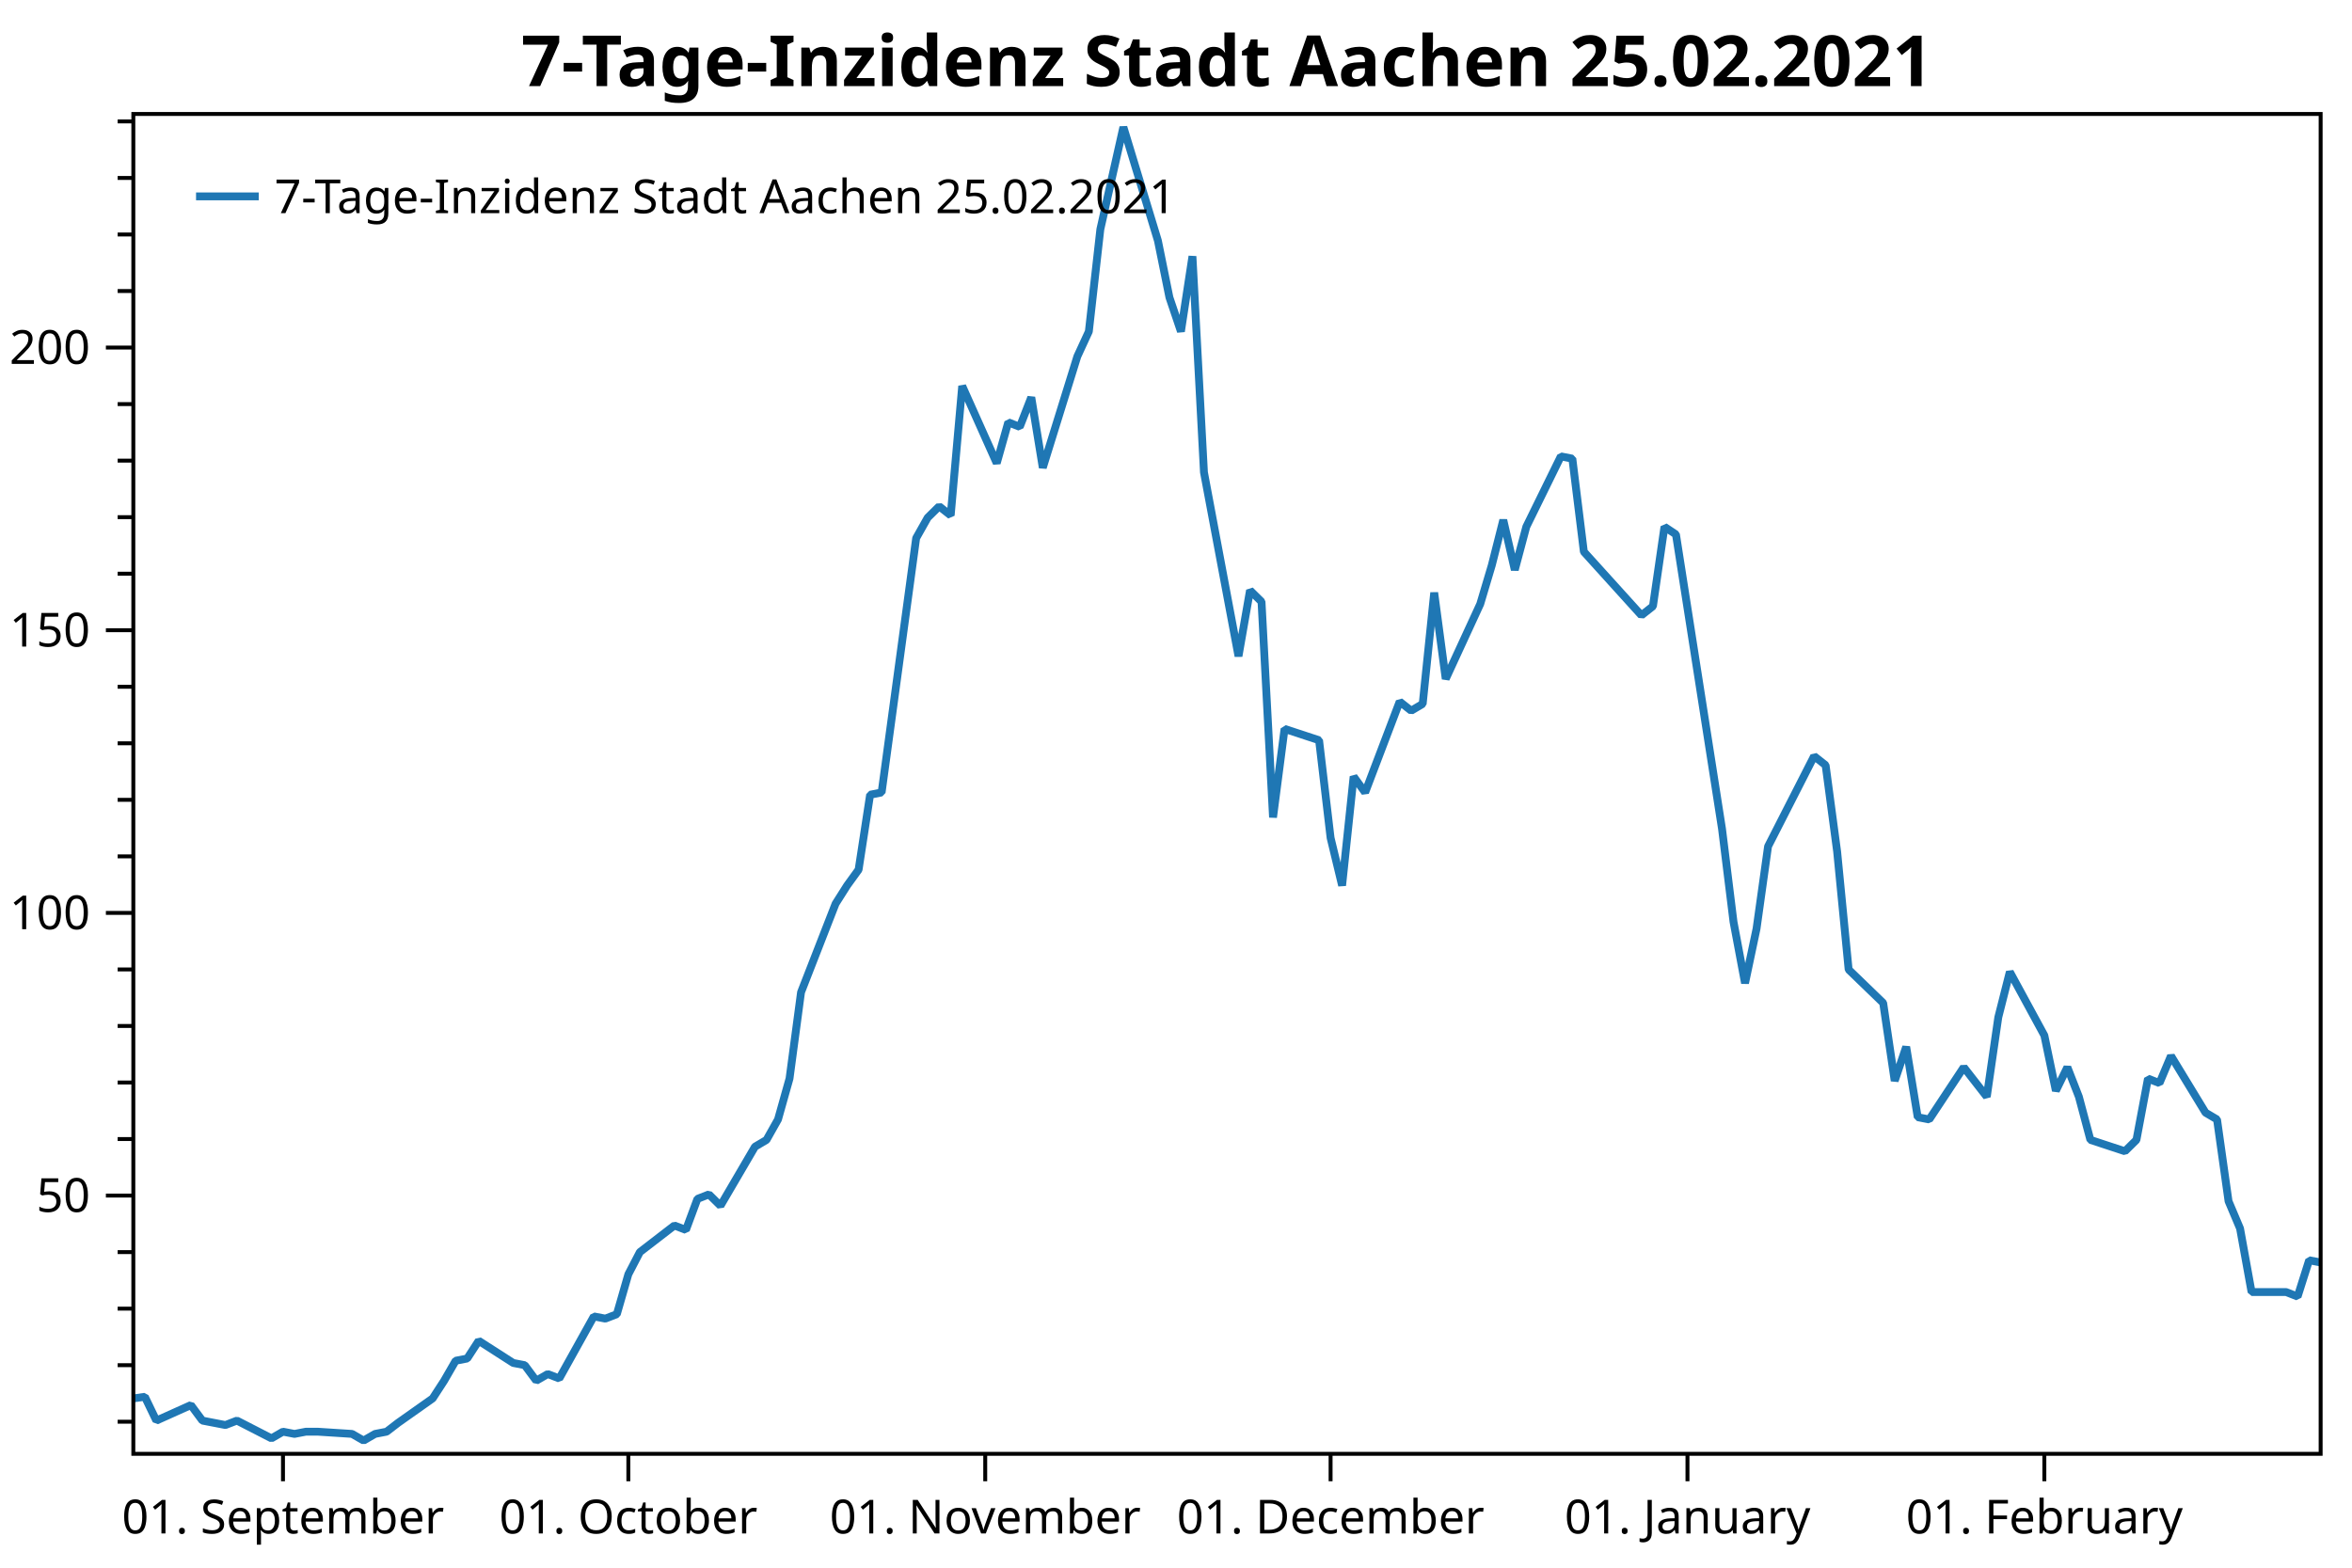
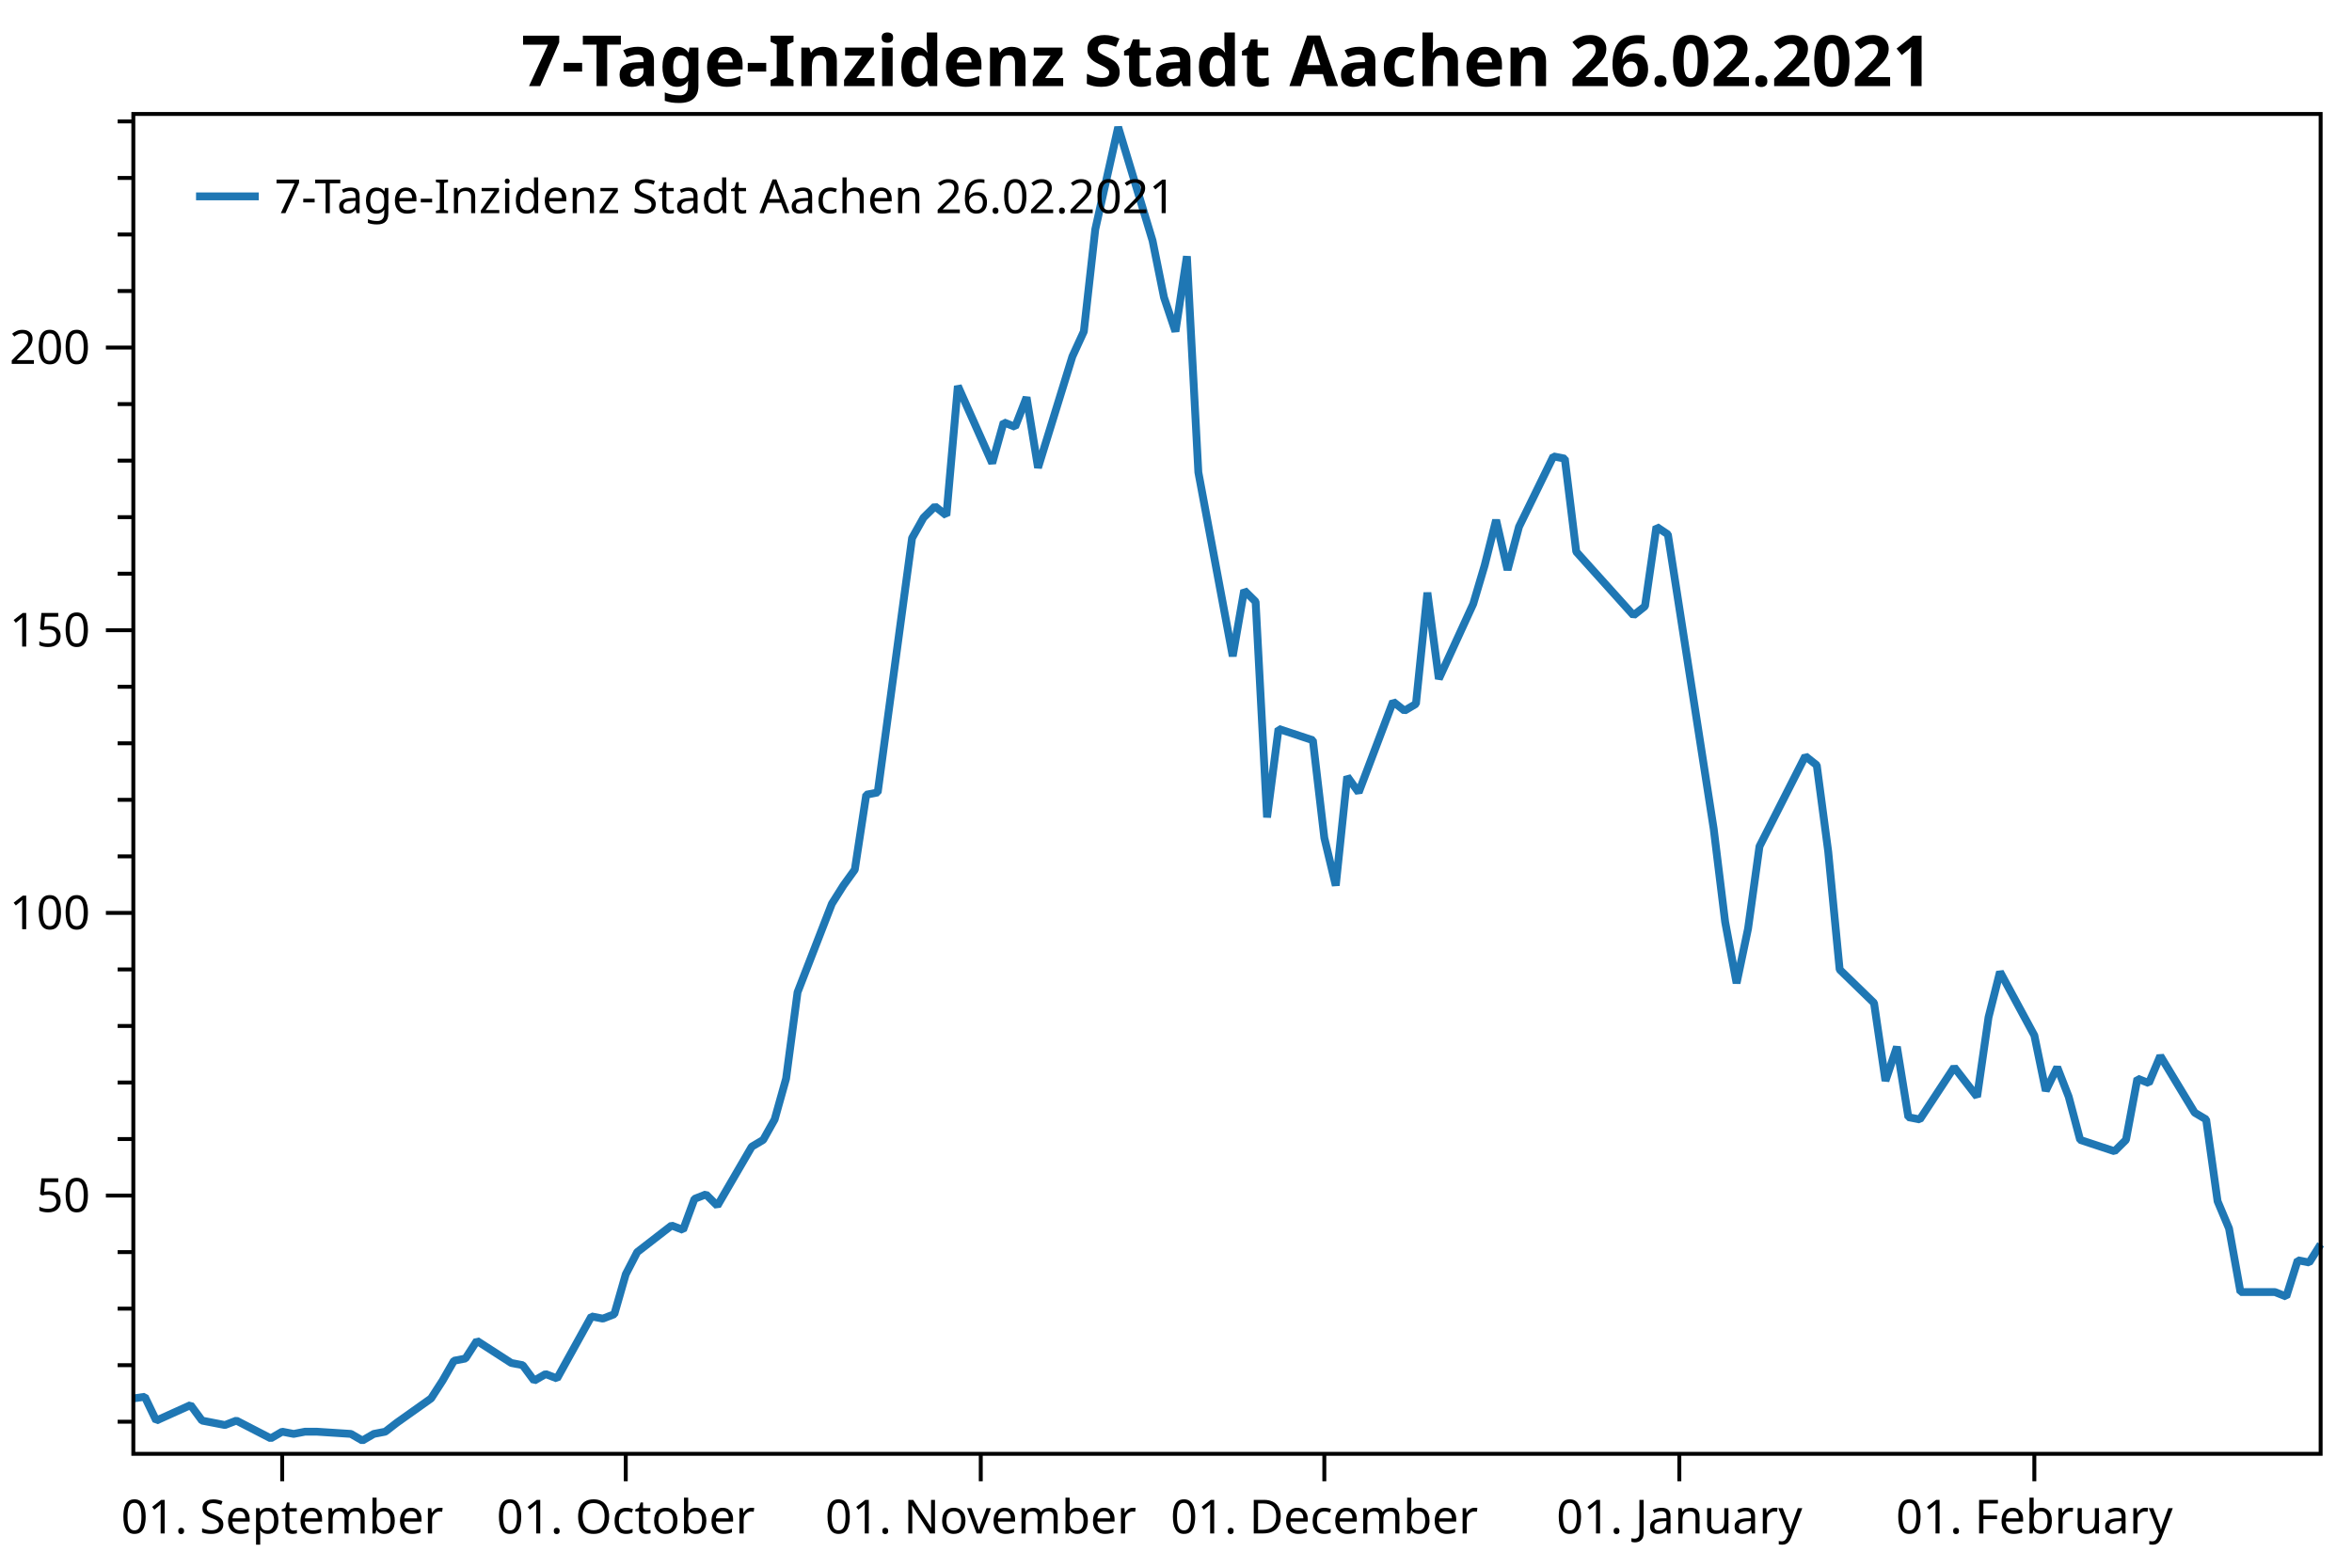
<svg xmlns="http://www.w3.org/2000/svg" width="600" height="400" version="1.1">
  <rect x="0" y="0" width="600" height="400" style="fill:rgb(255,255,255);stroke:none;" />
  <polyline points="34.012,362.754 30.012,362.754" style="fill:none;stroke:black;stroke-width:1" />
  <polyline points="34.012,348.329 30.012,348.329" style="fill:none;stroke:black;stroke-width:1" />
  <polyline points="34.012,333.904 30.012,333.904" style="fill:none;stroke:black;stroke-width:1" />
  <polyline points="34.012,319.479 30.012,319.479" style="fill:none;stroke:black;stroke-width:1" />
  <polyline points="34.012,290.629 30.012,290.629" style="fill:none;stroke:black;stroke-width:1" />
  <polyline points="34.012,276.204 30.012,276.204" style="fill:none;stroke:black;stroke-width:1" />
  <polyline points="34.012,261.779 30.012,261.779" style="fill:none;stroke:black;stroke-width:1" />
  <polyline points="34.012,247.354 30.012,247.354" style="fill:none;stroke:black;stroke-width:1" />
  <polyline points="34.012,218.504 30.012,218.504" style="fill:none;stroke:black;stroke-width:1" />
  <polyline points="34.012,204.079 30.012,204.079" style="fill:none;stroke:black;stroke-width:1" />
  <polyline points="34.012,189.654 30.012,189.654" style="fill:none;stroke:black;stroke-width:1" />
  <polyline points="34.012,175.23 30.012,175.23" style="fill:none;stroke:black;stroke-width:1" />
  <polyline points="34.012,146.38 30.012,146.38" style="fill:none;stroke:black;stroke-width:1" />
  <polyline points="34.012,131.955 30.012,131.955" style="fill:none;stroke:black;stroke-width:1" />
  <polyline points="34.012,117.53 30.012,117.53" style="fill:none;stroke:black;stroke-width:1" />
  <polyline points="34.012,103.105 30.012,103.105" style="fill:none;stroke:black;stroke-width:1" />
  <polyline points="34.012,74.255 30.012,74.255" style="fill:none;stroke:black;stroke-width:1" />
  <polyline points="34.012,59.83 30.012,59.83" style="fill:none;stroke:black;stroke-width:1" />
  <polyline points="34.012,45.405 30.012,45.405" style="fill:none;stroke:black;stroke-width:1" />
  <polyline points="34.012,30.98 30.012,30.98" style="fill:none;stroke:black;stroke-width:1" />
  <text dominant-baseline="middle" text-anchor="end" transform="translate(23.012,305.0541)" font-family="Segoe UI" font-size="12" font-weight="400" fill="black">50</text>
  <text dominant-baseline="middle" text-anchor="end" transform="translate(23.012,232.9293)" font-family="Segoe UI" font-size="12" font-weight="400" fill="black">100</text>
  <text dominant-baseline="middle" text-anchor="end" transform="translate(23.012,160.8045)" font-family="Segoe UI" font-size="12" font-weight="400" fill="black">150</text>
  <text dominant-baseline="middle" text-anchor="end" transform="translate(23.012,88.6798)" font-family="Segoe UI" font-size="12" font-weight="400" fill="black">200</text>
  <polyline points="34.012,305.054 27.012,305.054" style="fill:none;stroke:black;stroke-width:1" />
  <polyline points="34.012,232.929 27.012,232.929" style="fill:none;stroke:black;stroke-width:1" />
  <polyline points="34.012,160.804 27.012,160.804" style="fill:none;stroke:black;stroke-width:1" />
  <polyline points="34.012,88.68 27.012,88.68" style="fill:none;stroke:black;stroke-width:1" />
-   <text dominant-baseline="hanging" text-anchor="middle" transform="translate(72.1901,381.947)" font-family="Segoe UI" font-size="12" font-weight="400" fill="black">01. September</text>
-   <text dominant-baseline="hanging" text-anchor="middle" transform="translate(160.2935,381.947)" font-family="Segoe UI" font-size="12" font-weight="400" fill="black">01. October</text>
-   <text dominant-baseline="hanging" text-anchor="middle" transform="translate(251.3336,381.947)" font-family="Segoe UI" font-size="12" font-weight="400" fill="black">01. November</text>
-   <text dominant-baseline="hanging" text-anchor="middle" transform="translate(339.437,381.947)" font-family="Segoe UI" font-size="12" font-weight="400" fill="black">01. December</text>
-   <text dominant-baseline="hanging" text-anchor="middle" transform="translate(430.4772,381.947)" font-family="Segoe UI" font-size="12" font-weight="400" fill="black">01. January</text>
-   <text dominant-baseline="hanging" text-anchor="middle" transform="translate(521.5173,381.947)" font-family="Segoe UI" font-size="12" font-weight="400" fill="black">01. February</text>
-   <polyline points="72.19,370.947 72.19,377.947" style="fill:none;stroke:black;stroke-width:1" />
-   <polyline points="160.293,370.947 160.293,377.947" style="fill:none;stroke:black;stroke-width:1" />
-   <polyline points="251.334,370.947 251.334,377.947" style="fill:none;stroke:black;stroke-width:1" />
-   <polyline points="339.437,370.947 339.437,377.947" style="fill:none;stroke:black;stroke-width:1" />
-   <polyline points="430.477,370.947 430.477,377.947" style="fill:none;stroke:black;stroke-width:1" />
-   <polyline points="521.517,370.947 521.517,377.947" style="fill:none;stroke:black;stroke-width:1" />
-   <polyline points="34.012,356.814 36.949,356.39 39.886,362.471 48.696,358.511 51.633,362.471 54.569,363.037 57.506,363.602 60.443,362.471 69.253,366.997 72.19,365.299 75.127,365.865 78.064,365.299 81.001,365.299 89.811,365.865 92.748,367.562 95.684,365.865 98.621,365.299 101.558,363.037 110.368,356.814 113.305,352.289 116.242,347.197 119.179,346.632 122.115,342.106 130.926,347.763 133.863,348.329 136.799,352.289 139.736,350.592 142.673,351.723 151.483,335.884 154.42,336.45 157.357,335.318 160.293,325.136 163.23,319.479 172.041,312.691 174.977,313.822 177.914,305.903 180.851,304.753 183.788,307.65 192.598,292.585 195.535,290.847 198.472,285.632 201.408,275.203 204.345,253.185 213.155,230.589 216.092,225.953 219.029,221.897 221.966,202.777 224.903,202.197 233.713,137.304 236.65,132.089 239.587,129.192 242.523,131.51 245.46,98.483 254.27,118.183 257.207,107.754 260.144,108.913 263.081,101.38 266.017,119.342 274.828,90.951 277.765,84.578 280.701,58.504 286.575,32.431 295.385,61.401 298.322,75.886 301.259,84.578 304.196,65.385 307.132,120.501 315.943,167.433 318.88,150.63 321.816,153.527 324.753,208.571 327.69,185.974 336.5,188.871 339.437,213.786 342.374,225.953 345.311,198.142 348.247,202.197 357.058,179.021 359.995,181.339 362.931,179.601 365.868,151.209 368.805,173.227 377.615,154.107 380.552,144.257 383.489,132.668 386.425,145.416 389.362,134.407 398.173,116.445 401.109,117.024 404.046,140.78 418.73,157.004 421.667,154.686 424.604,134.407 427.54,136.362 439.288,211.468 442.224,235.224 445.161,250.868 448.098,236.962 451.035,215.958 462.782,192.927 465.719,195.245 468.655,217.262 471.592,247.391 480.402,255.909 483.339,275.782 486.276,267.091 489.213,285.053 492.149,285.632 500.96,272.306 506.833,279.838 509.77,259.559 512.707,247.971 521.517,264.194 524.454,278.317 527.391,272.306 530.328,279.838 533.264,290.847 542.075,293.744 545.011,290.847 547.948,275.203 550.885,276.362 553.822,269.409 562.632,283.894 565.569,285.632 568.506,306.491 571.442,313.444 574.379,329.667 583.19,329.667 586.126,330.826 589.063,321.556 592,322.135" style="fill:none;stroke:rgb(31,119,180);stroke-width:2;stroke-linejoin:bevel" />
-   <text dominant-baseline="hanging" text-anchor="middle" transform="translate(313.006,8)" font-family="Segoe UI" font-size="18" font-weight="700" fill="black">7-Tage-Inzidenz Stadt Aachen 25.02.2021</text>
+   <text dominant-baseline="hanging" text-anchor="middle" transform="translate(71.9902,381.947)" font-family="Segoe UI" font-size="12" font-weight="400" fill="black">01. September</text>
+   <text dominant-baseline="hanging" text-anchor="middle" transform="translate(159.6323,381.947)" font-family="Segoe UI" font-size="12" font-weight="400" fill="black">01. October</text>
+   <text dominant-baseline="hanging" text-anchor="middle" transform="translate(250.1958,381.947)" font-family="Segoe UI" font-size="12" font-weight="400" fill="black">01. November</text>
+   <text dominant-baseline="hanging" text-anchor="middle" transform="translate(337.8379,381.947)" font-family="Segoe UI" font-size="12" font-weight="400" fill="black">01. December</text>
+   <text dominant-baseline="hanging" text-anchor="middle" transform="translate(428.4014,381.947)" font-family="Segoe UI" font-size="12" font-weight="400" fill="black">01. January</text>
+   <text dominant-baseline="hanging" text-anchor="middle" transform="translate(518.9649,381.947)" font-family="Segoe UI" font-size="12" font-weight="400" fill="black">01. February</text>
+   <polyline points="71.99,370.947 71.99,377.947" style="fill:none;stroke:black;stroke-width:1" />
+   <polyline points="159.632,370.947 159.632,377.947" style="fill:none;stroke:black;stroke-width:1" />
+   <polyline points="250.196,370.947 250.196,377.947" style="fill:none;stroke:black;stroke-width:1" />
+   <polyline points="337.838,370.947 337.838,377.947" style="fill:none;stroke:black;stroke-width:1" />
+   <polyline points="428.401,370.947 428.401,377.947" style="fill:none;stroke:black;stroke-width:1" />
+   <polyline points="518.965,370.947 518.965,377.947" style="fill:none;stroke:black;stroke-width:1" />
+   <polyline points="34.012,356.814 36.933,356.39 39.855,362.471 48.619,358.511 51.54,362.471 54.462,363.037 57.383,363.602 60.305,362.471 69.069,366.997 71.99,365.299 74.912,365.865 77.833,365.299 80.754,365.299 89.519,365.865 92.44,367.562 95.362,365.865 98.283,365.299 101.204,363.037 109.969,356.814 112.89,352.289 115.811,347.197 118.733,346.632 121.654,342.106 130.418,347.763 133.34,348.329 136.261,352.289 139.183,350.592 142.104,351.723 150.868,335.884 153.79,336.45 156.711,335.318 159.632,325.136 162.554,319.479 171.318,312.691 174.239,313.822 177.161,305.903 180.082,304.753 183.004,307.65 191.768,292.585 194.689,290.847 197.611,285.632 200.532,275.203 203.453,253.185 212.218,230.589 215.139,225.953 218.06,221.897 220.982,202.777 223.903,202.197 232.667,137.304 235.589,132.089 238.51,129.192 241.432,131.51 244.353,98.483 253.117,118.183 256.039,107.754 258.96,108.913 261.881,101.38 264.803,119.342 273.567,90.951 276.488,84.578 279.41,58.504 285.253,32.431 294.017,61.401 296.938,75.886 299.86,84.578 302.781,65.385 305.702,120.501 314.467,167.433 317.388,150.63 320.31,153.527 323.231,208.571 326.152,185.974 334.916,188.871 337.838,213.786 340.759,225.953 343.681,198.142 346.602,202.197 355.366,179.021 358.288,181.339 361.209,179.601 364.131,151.209 367.052,173.227 375.816,154.107 378.738,144.257 381.659,132.668 384.58,145.416 387.502,134.407 396.266,116.445 399.187,117.024 402.109,140.78 416.716,157.004 419.637,154.686 422.559,134.407 425.48,136.362 437.166,211.468 440.087,235.224 443.008,250.868 445.93,236.962 448.851,215.958 460.537,192.927 463.458,195.245 466.38,217.262 469.301,247.391 478.065,255.909 480.987,275.782 483.908,267.091 486.829,285.053 489.751,285.632 498.515,272.306 504.358,279.838 507.279,259.559 510.201,247.971 518.965,264.194 521.886,278.317 524.808,272.306 527.729,279.838 530.65,290.847 539.415,293.744 542.336,290.847 545.258,275.203 548.179,276.362 551.1,269.409 559.865,283.894 562.786,285.632 565.707,306.491 568.629,313.444 571.55,329.667 580.314,329.667 583.236,330.826 586.157,321.556 589.079,322.135 592,317.5" style="fill:none;stroke:rgb(31,119,180);stroke-width:2;stroke-linejoin:bevel" />
+   <text dominant-baseline="hanging" text-anchor="middle" transform="translate(313.006,8)" font-family="Segoe UI" font-size="18" font-weight="700" fill="black">7-Tage-Inzidenz Stadt Aachen 26.02.2021</text>
  <polygon points="34.012,29.079 592,29.079 592,370.947 34.012,370.947" style="fill:none;stroke:black;stroke-width:1" />
  <polygon points="42.012,37.08 247.014,37.08 247.014,63.133 42.012,63.133" style="fill:none;stroke:none;" />
-   <text dominant-baseline="hanging" text-anchor="start" transform="translate(70.012,45.0795)" font-family="Segoe UI" font-size="12" font-weight="400" fill="black">7-Tage-Inzidenz Stadt Aachen 25.02.2021</text>
+   <text dominant-baseline="hanging" text-anchor="start" transform="translate(70.012,45.0795)" font-family="Segoe UI" font-size="12" font-weight="400" fill="black">7-Tage-Inzidenz Stadt Aachen 26.02.2021</text>
  <polyline points="50.012,50.106 66.012,50.106" style="fill:none;stroke:rgb(31,119,180);stroke-width:2" />
</svg>
